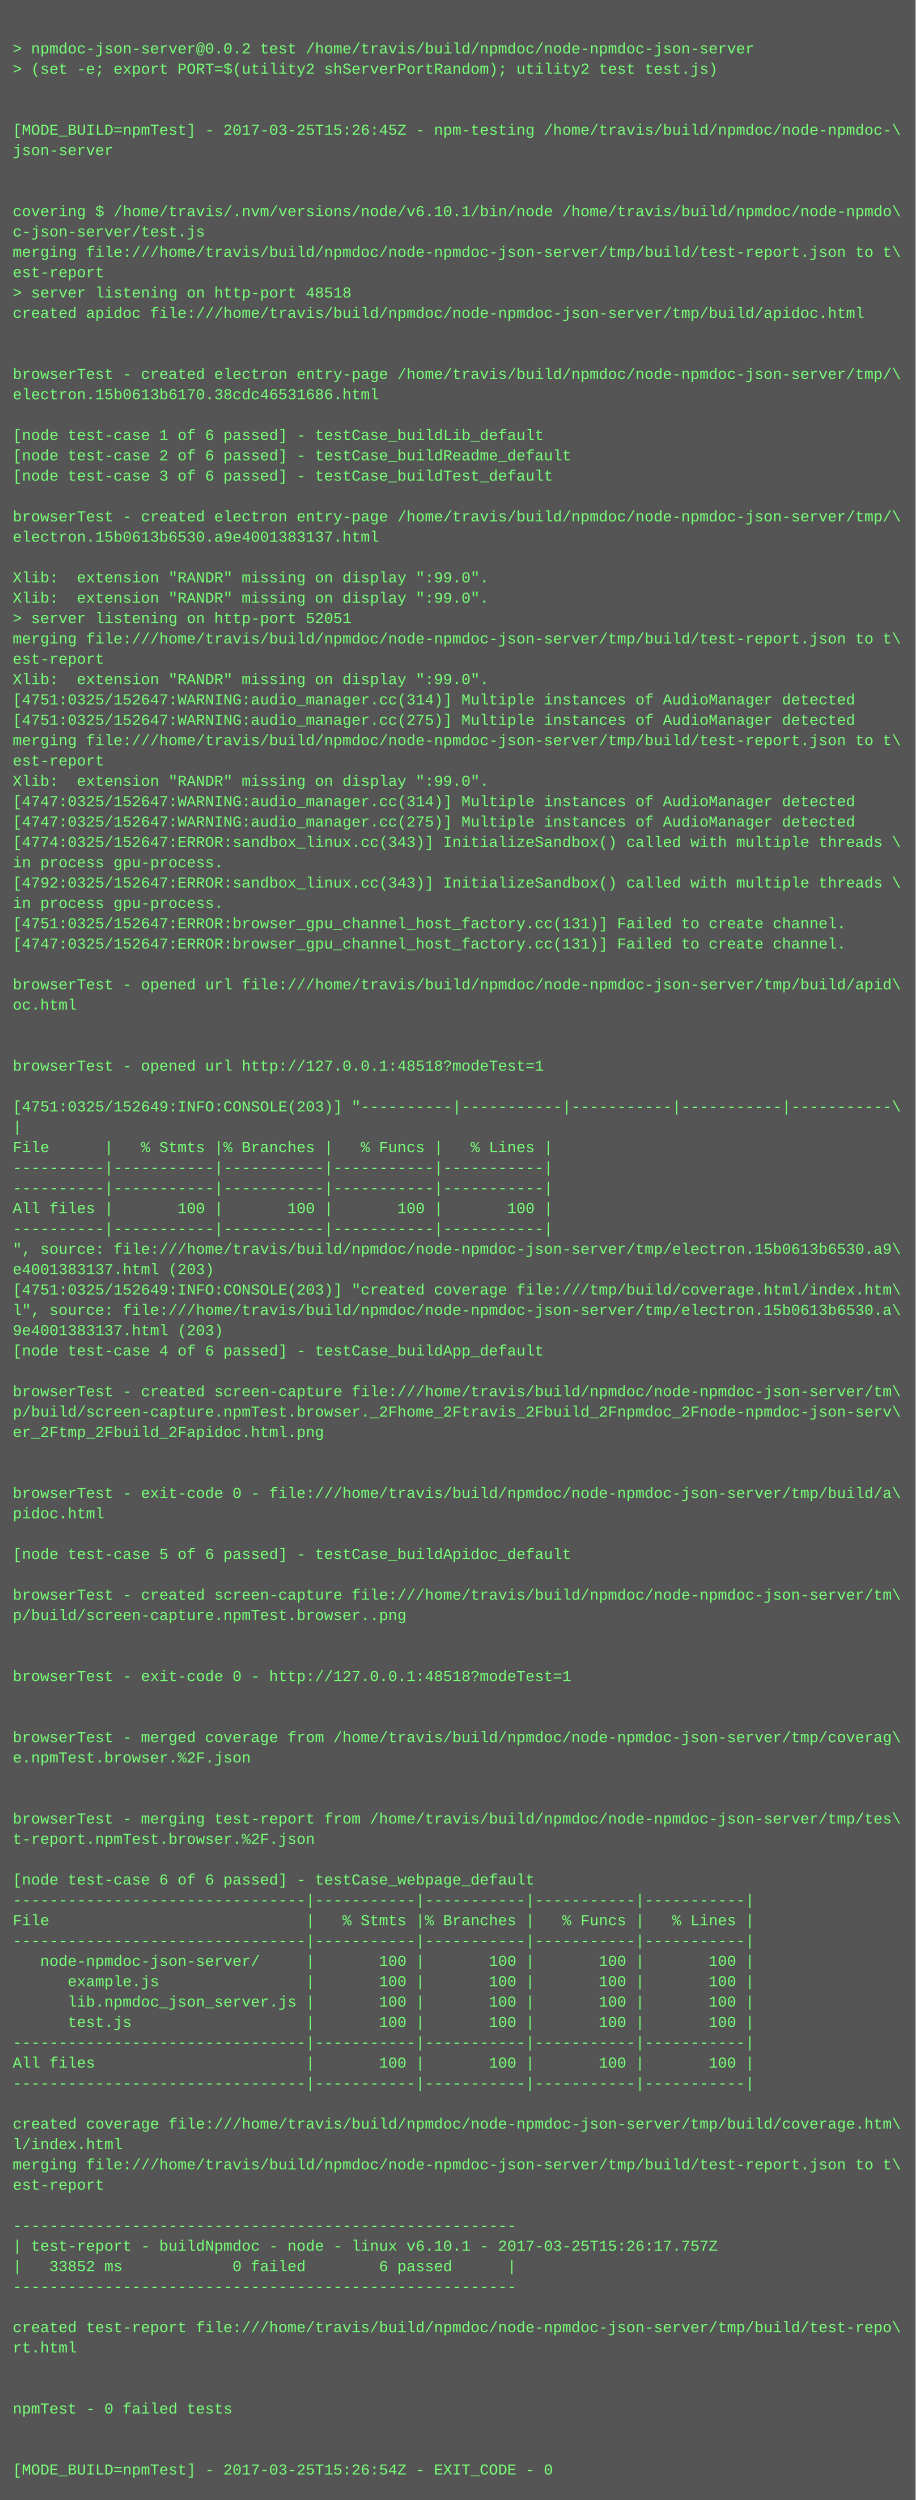
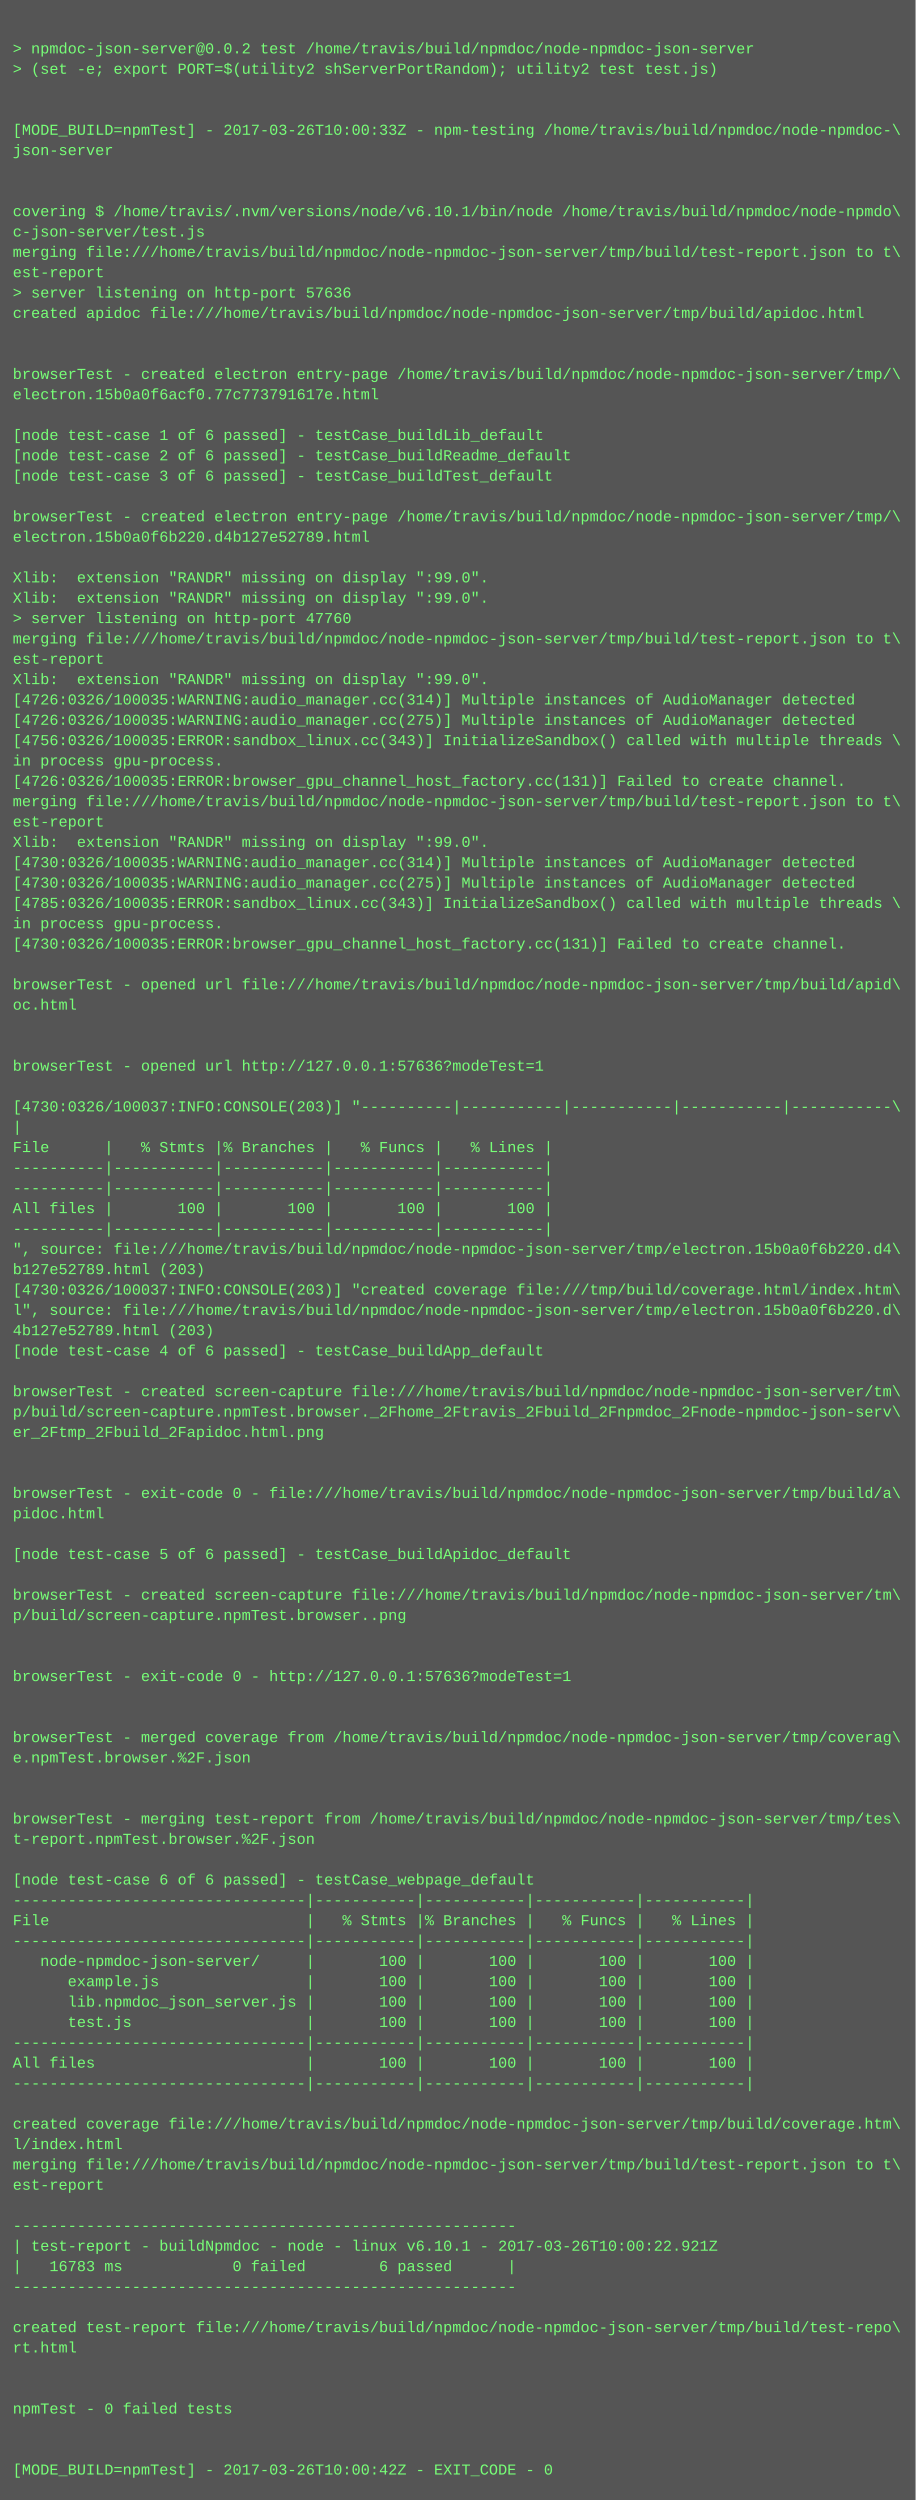
<svg xmlns="http://www.w3.org/2000/svg" height="1966" width="720">
  <rect height="1966" fill="#555" width="720" />
  <text fill="#7f7" font-family="Courier New" font-size="12" xml:space="preserve">
    <tspan x="10" y="26" />
    <tspan x="10" y="42">&gt; npmdoc-json-server@0.0.2 test /home/travis/build/npmdoc/node-npmdoc-json-server</tspan>
    <tspan x="10" y="58">&gt; (set -e; export PORT=$(utility2 shServerPortRandom); utility2 test test.js)</tspan>
    <tspan x="10" y="74" />
    <tspan x="10" y="90" />
-     <tspan x="10" y="106">[MODE_BUILD=npmTest] - 2017-03-25T15:26:45Z - npm-testing /home/travis/build/npmdoc/node-npmdoc-\</tspan>
+     <tspan x="10" y="106">[MODE_BUILD=npmTest] - 2017-03-26T10:00:33Z - npm-testing /home/travis/build/npmdoc/node-npmdoc-\</tspan>
    <tspan x="10" y="122">json-server</tspan>
    <tspan x="10" y="138" />
    <tspan x="10" y="154" />
    <tspan x="10" y="170">covering $ /home/travis/.nvm/versions/node/v6.10.1/bin/node /home/travis/build/npmdoc/node-npmdo\</tspan>
    <tspan x="10" y="186">c-json-server/test.js</tspan>
    <tspan x="10" y="202">merging file:///home/travis/build/npmdoc/node-npmdoc-json-server/tmp/build/test-report.json to t\</tspan>
    <tspan x="10" y="218">est-report</tspan>
-     <tspan x="10" y="234">&gt; server listening on http-port 48518</tspan>
+     <tspan x="10" y="234">&gt; server listening on http-port 57636</tspan>
    <tspan x="10" y="250">created apidoc file:///home/travis/build/npmdoc/node-npmdoc-json-server/tmp/build/apidoc.html</tspan>
    <tspan x="10" y="266" />
    <tspan x="10" y="282" />
    <tspan x="10" y="298">browserTest - created electron entry-page /home/travis/build/npmdoc/node-npmdoc-json-server/tmp/\</tspan>
-     <tspan x="10" y="314">electron.15b0613b6170.38cdc46531686.html</tspan>
+     <tspan x="10" y="314">electron.15b0a0f6acf0.77c773791617e.html</tspan>
    <tspan x="10" y="330" />
    <tspan x="10" y="346">[node test-case 1 of 6 passed] - testCase_buildLib_default</tspan>
    <tspan x="10" y="362">[node test-case 2 of 6 passed] - testCase_buildReadme_default</tspan>
    <tspan x="10" y="378">[node test-case 3 of 6 passed] - testCase_buildTest_default</tspan>
    <tspan x="10" y="394" />
    <tspan x="10" y="410">browserTest - created electron entry-page /home/travis/build/npmdoc/node-npmdoc-json-server/tmp/\</tspan>
-     <tspan x="10" y="426">electron.15b0613b6530.a9e4001383137.html</tspan>
+     <tspan x="10" y="426">electron.15b0a0f6b220.d4b127e52789.html</tspan>
    <tspan x="10" y="442" />
    <tspan x="10" y="458">Xlib:  extension "RANDR" missing on display ":99.0".</tspan>
    <tspan x="10" y="474">Xlib:  extension "RANDR" missing on display ":99.0".</tspan>
-     <tspan x="10" y="490">&gt; server listening on http-port 52051</tspan>
+     <tspan x="10" y="490">&gt; server listening on http-port 47760</tspan>
    <tspan x="10" y="506">merging file:///home/travis/build/npmdoc/node-npmdoc-json-server/tmp/build/test-report.json to t\</tspan>
    <tspan x="10" y="522">est-report</tspan>
    <tspan x="10" y="538">Xlib:  extension "RANDR" missing on display ":99.0".</tspan>
-     <tspan x="10" y="554">[4751:0325/152647:WARNING:audio_manager.cc(314)] Multiple instances of AudioManager detected</tspan>
-     <tspan x="10" y="570">[4751:0325/152647:WARNING:audio_manager.cc(275)] Multiple instances of AudioManager detected</tspan>
-     <tspan x="10" y="586">merging file:///home/travis/build/npmdoc/node-npmdoc-json-server/tmp/build/test-report.json to t\</tspan>
-     <tspan x="10" y="602">est-report</tspan>
-     <tspan x="10" y="618">Xlib:  extension "RANDR" missing on display ":99.0".</tspan>
-     <tspan x="10" y="634">[4747:0325/152647:WARNING:audio_manager.cc(314)] Multiple instances of AudioManager detected</tspan>
-     <tspan x="10" y="650">[4747:0325/152647:WARNING:audio_manager.cc(275)] Multiple instances of AudioManager detected</tspan>
-     <tspan x="10" y="666">[4774:0325/152647:ERROR:sandbox_linux.cc(343)] InitializeSandbox() called with multiple threads \</tspan>
-     <tspan x="10" y="682">in process gpu-process. </tspan>
-     <tspan x="10" y="698">[4792:0325/152647:ERROR:sandbox_linux.cc(343)] InitializeSandbox() called with multiple threads \</tspan>
-     <tspan x="10" y="714">in process gpu-process. </tspan>
-     <tspan x="10" y="730">[4751:0325/152647:ERROR:browser_gpu_channel_host_factory.cc(131)] Failed to create channel.</tspan>
-     <tspan x="10" y="746">[4747:0325/152647:ERROR:browser_gpu_channel_host_factory.cc(131)] Failed to create channel.</tspan>
+     <tspan x="10" y="554">[4726:0326/100035:WARNING:audio_manager.cc(314)] Multiple instances of AudioManager detected</tspan>
+     <tspan x="10" y="570">[4726:0326/100035:WARNING:audio_manager.cc(275)] Multiple instances of AudioManager detected</tspan>
+     <tspan x="10" y="586">[4756:0326/100035:ERROR:sandbox_linux.cc(343)] InitializeSandbox() called with multiple threads \</tspan>
+     <tspan x="10" y="602">in process gpu-process. </tspan>
+     <tspan x="10" y="618">[4726:0326/100035:ERROR:browser_gpu_channel_host_factory.cc(131)] Failed to create channel.</tspan>
+     <tspan x="10" y="634">merging file:///home/travis/build/npmdoc/node-npmdoc-json-server/tmp/build/test-report.json to t\</tspan>
+     <tspan x="10" y="650">est-report</tspan>
+     <tspan x="10" y="666">Xlib:  extension "RANDR" missing on display ":99.0".</tspan>
+     <tspan x="10" y="682">[4730:0326/100035:WARNING:audio_manager.cc(314)] Multiple instances of AudioManager detected</tspan>
+     <tspan x="10" y="698">[4730:0326/100035:WARNING:audio_manager.cc(275)] Multiple instances of AudioManager detected</tspan>
+     <tspan x="10" y="714">[4785:0326/100035:ERROR:sandbox_linux.cc(343)] InitializeSandbox() called with multiple threads \</tspan>
+     <tspan x="10" y="730">in process gpu-process. </tspan>
+     <tspan x="10" y="746">[4730:0326/100035:ERROR:browser_gpu_channel_host_factory.cc(131)] Failed to create channel.</tspan>
    <tspan x="10" y="762" />
    <tspan x="10" y="778">browserTest - opened url file:///home/travis/build/npmdoc/node-npmdoc-json-server/tmp/build/apid\</tspan>
    <tspan x="10" y="794">oc.html</tspan>
    <tspan x="10" y="810" />
    <tspan x="10" y="826" />
-     <tspan x="10" y="842">browserTest - opened url http://127.0.0.1:48518?modeTest=1</tspan>
+     <tspan x="10" y="842">browserTest - opened url http://127.0.0.1:57636?modeTest=1</tspan>
    <tspan x="10" y="858" />
-     <tspan x="10" y="874">[4751:0325/152649:INFO:CONSOLE(203)] "----------|-----------|-----------|-----------|-----------\</tspan>
+     <tspan x="10" y="874">[4730:0326/100037:INFO:CONSOLE(203)] "----------|-----------|-----------|-----------|-----------\</tspan>
    <tspan x="10" y="890">|</tspan>
    <tspan x="10" y="906">File      |   % Stmts |% Branches |   % Funcs |   % Lines |</tspan>
    <tspan x="10" y="922">----------|-----------|-----------|-----------|-----------|</tspan>
    <tspan x="10" y="938">----------|-----------|-----------|-----------|-----------|</tspan>
    <tspan x="10" y="954">All files |       100 |       100 |       100 |       100 |</tspan>
    <tspan x="10" y="970">----------|-----------|-----------|-----------|-----------|</tspan>
-     <tspan x="10" y="986">", source: file:///home/travis/build/npmdoc/node-npmdoc-json-server/tmp/electron.15b0613b6530.a9\</tspan>
-     <tspan x="10" y="1002">e4001383137.html (203)</tspan>
-     <tspan x="10" y="1018">[4751:0325/152649:INFO:CONSOLE(203)] "created coverage file:///tmp/build/coverage.html/index.htm\</tspan>
-     <tspan x="10" y="1034">l", source: file:///home/travis/build/npmdoc/node-npmdoc-json-server/tmp/electron.15b0613b6530.a\</tspan>
-     <tspan x="10" y="1050">9e4001383137.html (203)</tspan>
+     <tspan x="10" y="986">", source: file:///home/travis/build/npmdoc/node-npmdoc-json-server/tmp/electron.15b0a0f6b220.d4\</tspan>
+     <tspan x="10" y="1002">b127e52789.html (203)</tspan>
+     <tspan x="10" y="1018">[4730:0326/100037:INFO:CONSOLE(203)] "created coverage file:///tmp/build/coverage.html/index.htm\</tspan>
+     <tspan x="10" y="1034">l", source: file:///home/travis/build/npmdoc/node-npmdoc-json-server/tmp/electron.15b0a0f6b220.d\</tspan>
+     <tspan x="10" y="1050">4b127e52789.html (203)</tspan>
    <tspan x="10" y="1066">[node test-case 4 of 6 passed] - testCase_buildApp_default</tspan>
    <tspan x="10" y="1082" />
    <tspan x="10" y="1098">browserTest - created screen-capture file:///home/travis/build/npmdoc/node-npmdoc-json-server/tm\</tspan>
    <tspan x="10" y="1114">p/build/screen-capture.npmTest.browser._2Fhome_2Ftravis_2Fbuild_2Fnpmdoc_2Fnode-npmdoc-json-serv\</tspan>
    <tspan x="10" y="1130">er_2Ftmp_2Fbuild_2Fapidoc.html.png</tspan>
    <tspan x="10" y="1146" />
    <tspan x="10" y="1162" />
    <tspan x="10" y="1178">browserTest - exit-code 0 - file:///home/travis/build/npmdoc/node-npmdoc-json-server/tmp/build/a\</tspan>
    <tspan x="10" y="1194">pidoc.html</tspan>
    <tspan x="10" y="1210" />
    <tspan x="10" y="1226">[node test-case 5 of 6 passed] - testCase_buildApidoc_default</tspan>
    <tspan x="10" y="1242" />
    <tspan x="10" y="1258">browserTest - created screen-capture file:///home/travis/build/npmdoc/node-npmdoc-json-server/tm\</tspan>
    <tspan x="10" y="1274">p/build/screen-capture.npmTest.browser..png</tspan>
    <tspan x="10" y="1290" />
    <tspan x="10" y="1306" />
-     <tspan x="10" y="1322">browserTest - exit-code 0 - http://127.0.0.1:48518?modeTest=1</tspan>
+     <tspan x="10" y="1322">browserTest - exit-code 0 - http://127.0.0.1:57636?modeTest=1</tspan>
    <tspan x="10" y="1338" />
    <tspan x="10" y="1354" />
    <tspan x="10" y="1370">browserTest - merged coverage from /home/travis/build/npmdoc/node-npmdoc-json-server/tmp/coverag\</tspan>
    <tspan x="10" y="1386">e.npmTest.browser.%2F.json</tspan>
    <tspan x="10" y="1402" />
    <tspan x="10" y="1418" />
    <tspan x="10" y="1434">browserTest - merging test-report from /home/travis/build/npmdoc/node-npmdoc-json-server/tmp/tes\</tspan>
    <tspan x="10" y="1450">t-report.npmTest.browser.%2F.json</tspan>
    <tspan x="10" y="1466" />
    <tspan x="10" y="1482">[node test-case 6 of 6 passed] - testCase_webpage_default</tspan>
    <tspan x="10" y="1498">--------------------------------|-----------|-----------|-----------|-----------|</tspan>
    <tspan x="10" y="1514">File                            |   % Stmts |% Branches |   % Funcs |   % Lines |</tspan>
    <tspan x="10" y="1530">--------------------------------|-----------|-----------|-----------|-----------|</tspan>
    <tspan x="10" y="1546">   node-npmdoc-json-server/     |       100 |       100 |       100 |       100 |</tspan>
    <tspan x="10" y="1562">      example.js                |       100 |       100 |       100 |       100 |</tspan>
    <tspan x="10" y="1578">      lib.npmdoc_json_server.js |       100 |       100 |       100 |       100 |</tspan>
    <tspan x="10" y="1594">      test.js                   |       100 |       100 |       100 |       100 |</tspan>
    <tspan x="10" y="1610">--------------------------------|-----------|-----------|-----------|-----------|</tspan>
    <tspan x="10" y="1626">All files                       |       100 |       100 |       100 |       100 |</tspan>
    <tspan x="10" y="1642">--------------------------------|-----------|-----------|-----------|-----------|</tspan>
    <tspan x="10" y="1658" />
    <tspan x="10" y="1674">created coverage file:///home/travis/build/npmdoc/node-npmdoc-json-server/tmp/build/coverage.htm\</tspan>
    <tspan x="10" y="1690">l/index.html</tspan>
    <tspan x="10" y="1706">merging file:///home/travis/build/npmdoc/node-npmdoc-json-server/tmp/build/test-report.json to t\</tspan>
    <tspan x="10" y="1722">est-report</tspan>
    <tspan x="10" y="1738" />
    <tspan x="10" y="1754">-------------------------------------------------------</tspan>
-     <tspan x="10" y="1770">| test-report - buildNpmdoc - node - linux v6.10.1 - 2017-03-25T15:26:17.757Z</tspan>
-     <tspan x="10" y="1786">|   33852 ms            0 failed        6 passed      |</tspan>
+     <tspan x="10" y="1770">| test-report - buildNpmdoc - node - linux v6.10.1 - 2017-03-26T10:00:22.921Z</tspan>
+     <tspan x="10" y="1786">|   16783 ms            0 failed        6 passed      |</tspan>
    <tspan x="10" y="1802">-------------------------------------------------------</tspan>
    <tspan x="10" y="1818" />
    <tspan x="10" y="1834">created test-report file:///home/travis/build/npmdoc/node-npmdoc-json-server/tmp/build/test-repo\</tspan>
    <tspan x="10" y="1850">rt.html</tspan>
    <tspan x="10" y="1866" />
    <tspan x="10" y="1882" />
    <tspan x="10" y="1898">npmTest - 0 failed tests</tspan>
    <tspan x="10" y="1914" />
    <tspan x="10" y="1930" />
-     <tspan x="10" y="1946">[MODE_BUILD=npmTest] - 2017-03-25T15:26:54Z - EXIT_CODE - 0</tspan>
+     <tspan x="10" y="1946">[MODE_BUILD=npmTest] - 2017-03-26T10:00:42Z - EXIT_CODE - 0</tspan>
  </text>
</svg>
